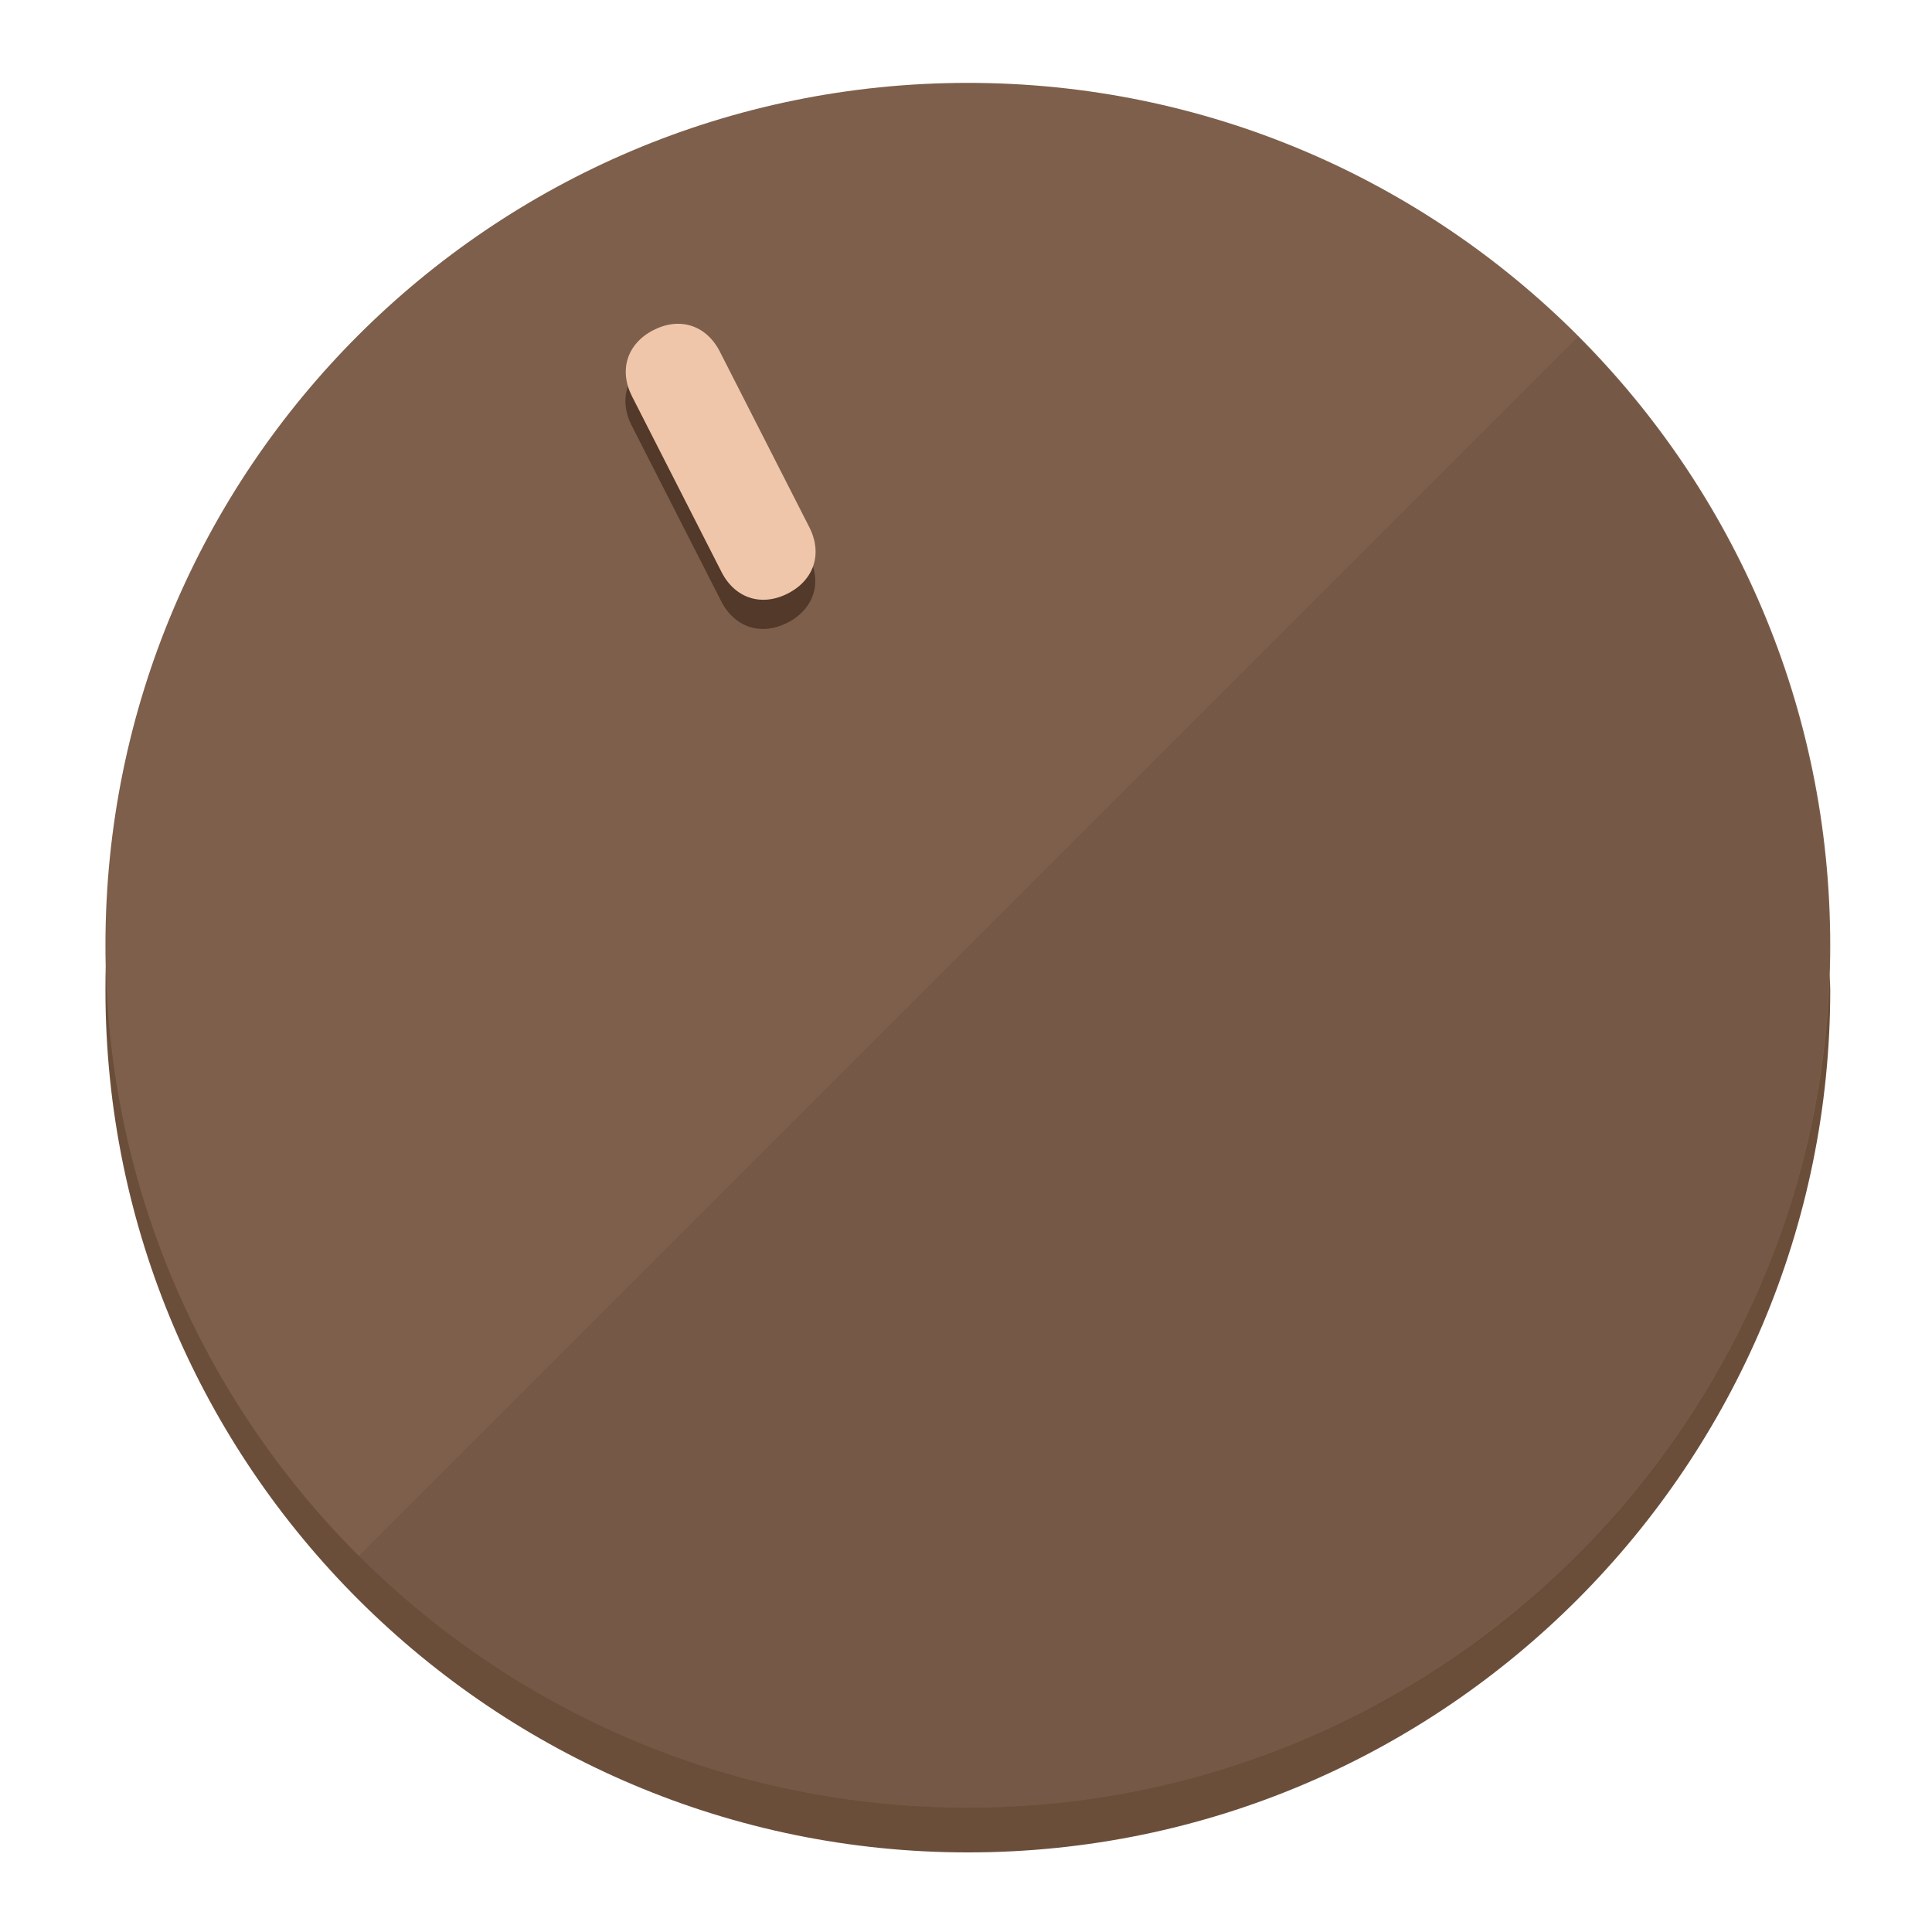
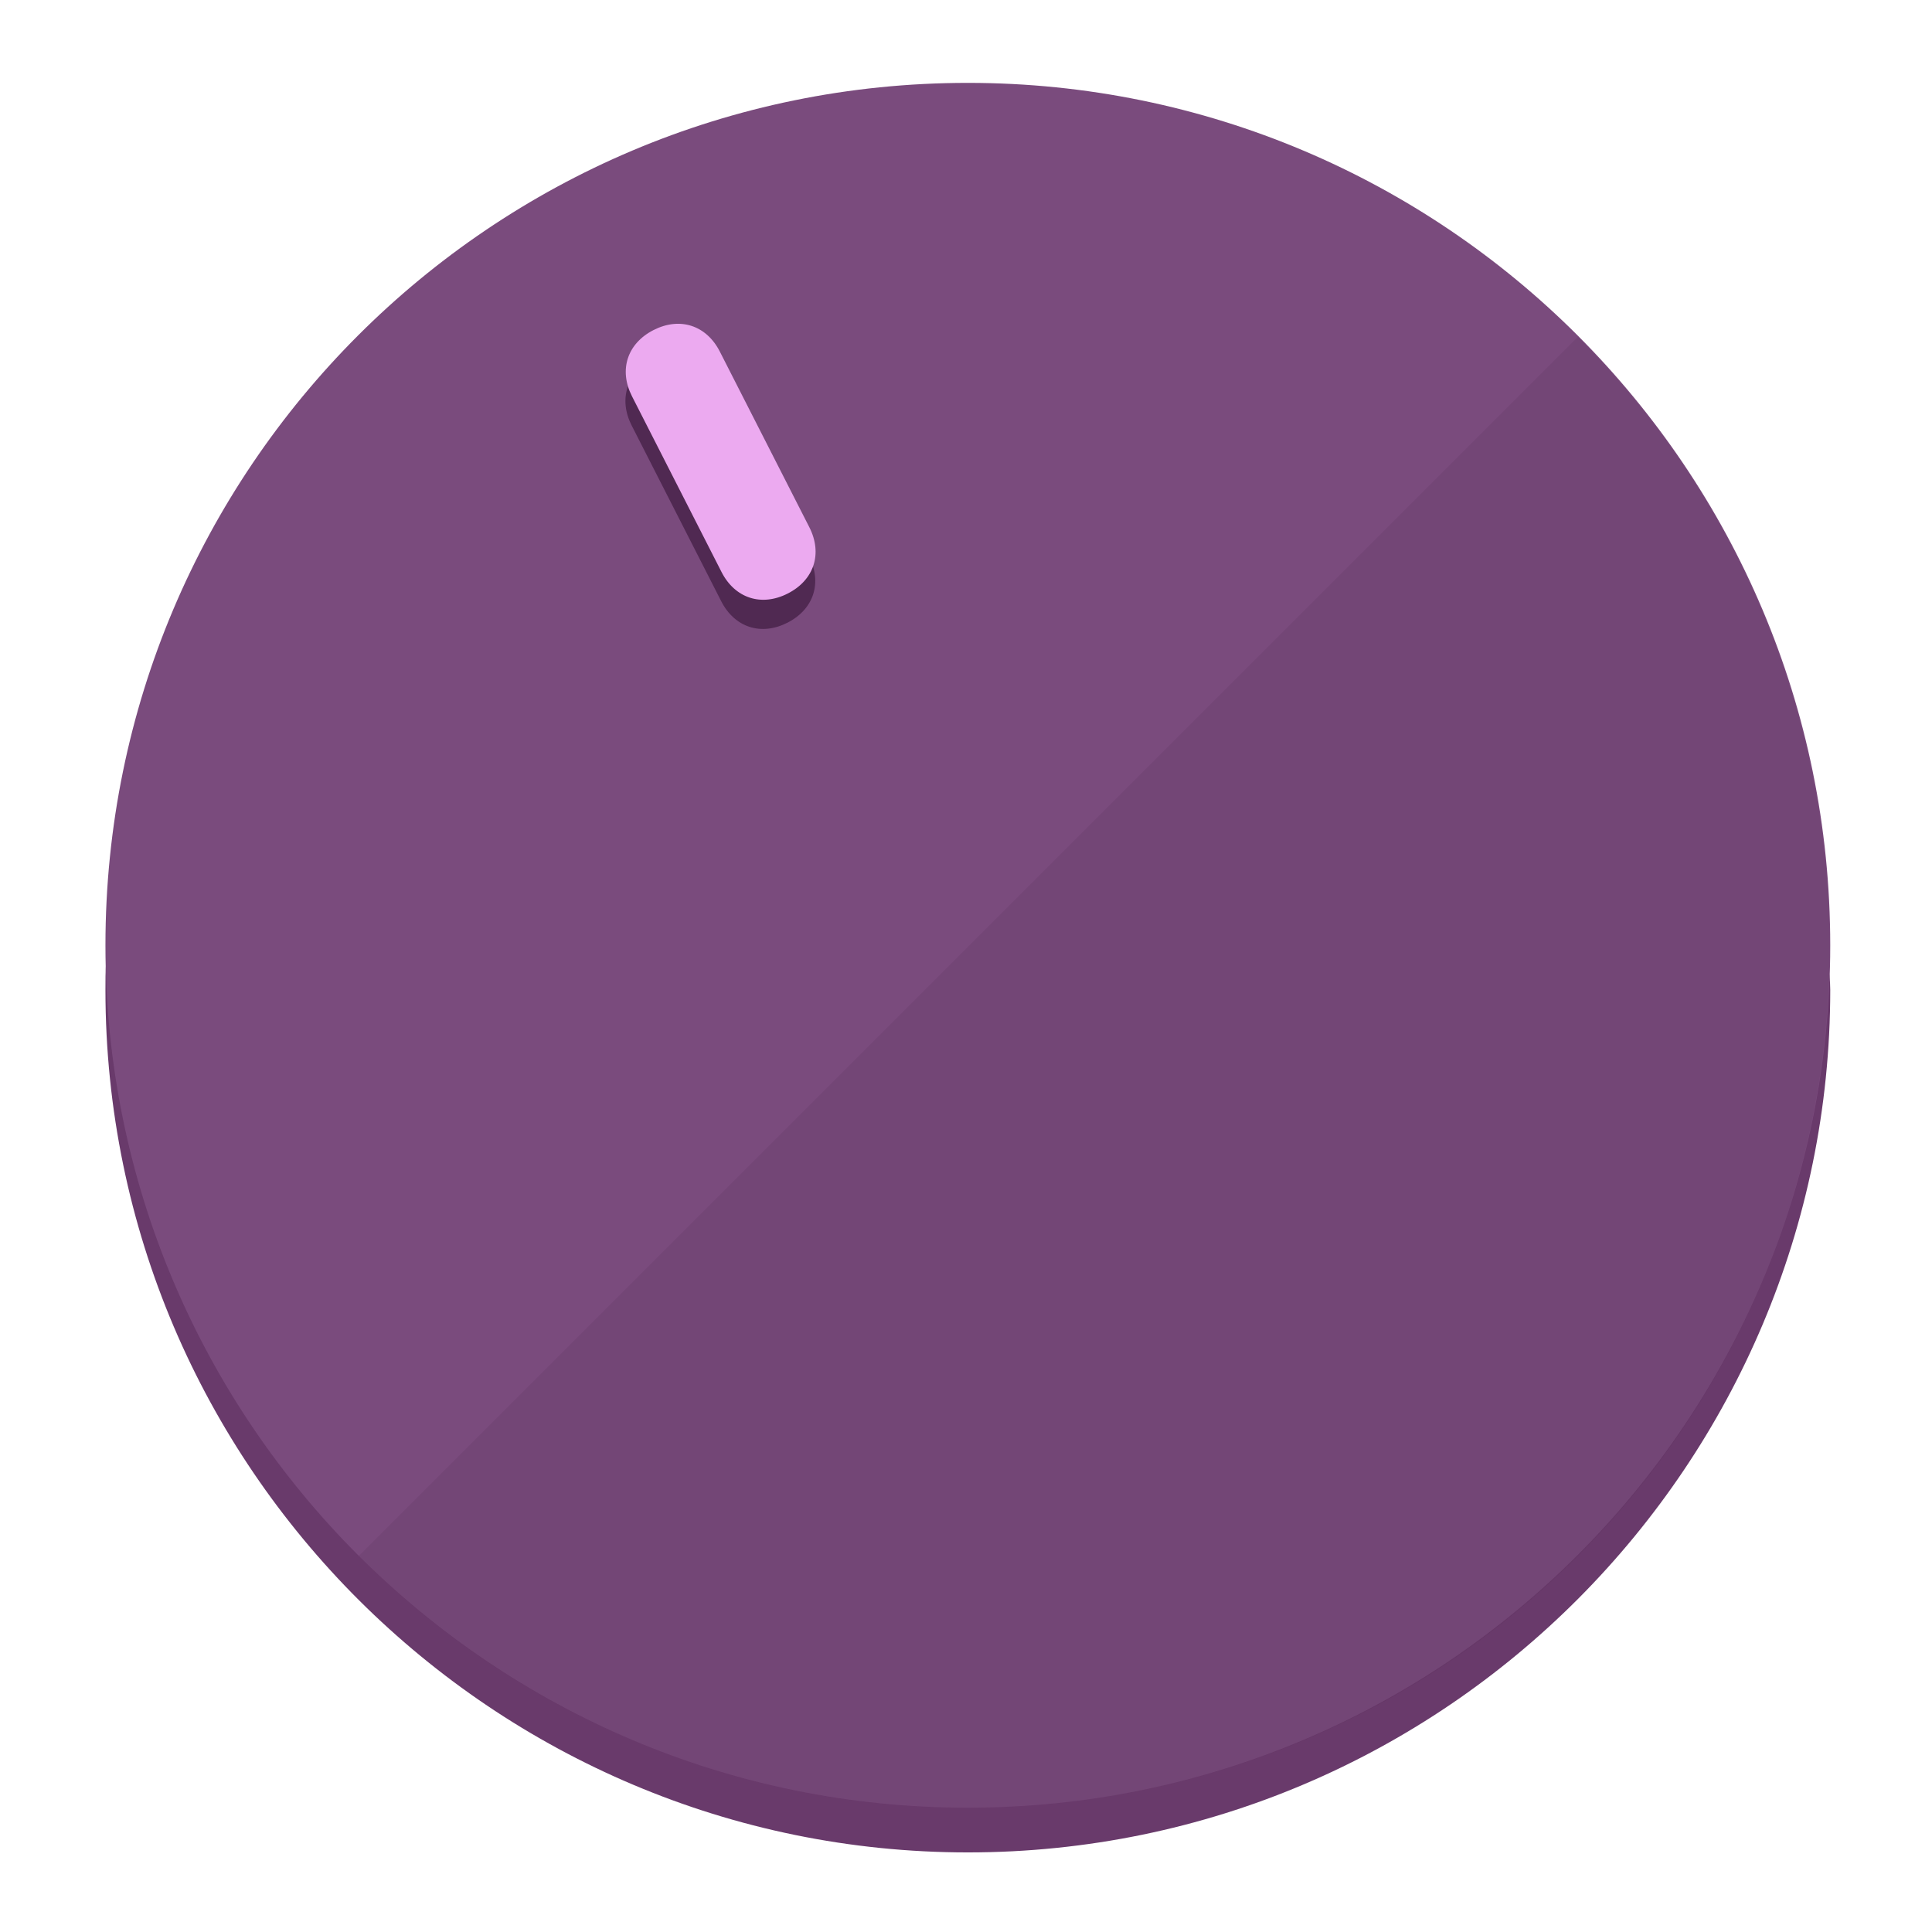
<svg xmlns="http://www.w3.org/2000/svg" height="120px" width="120px" version="1.1" id="Layer_1" viewBox="0 0 496.8 496.8" xml:space="preserve">
  <defs id="defs23" />
  <g id="g3158">
-     <path style="display:inline;fill:#6B4E3A;fill-opacity:1;stroke-width:1.584" d="m 248.875,445.92 c 116.582,0 212.89,-91.238 220.493,-205.286 0,5.069 1.267,8.87 1.267,13.939 0,121.651 -98.842,221.76 -221.76,221.76 -121.651,0 -221.76,-98.842 -221.76,-221.76 0,-5.069 0,-8.87 1.267,-13.939 7.603,114.048 103.91,205.286 220.493,205.286 z" id="path8" />
-     <circle style="display:inline;fill:#7D5F4B;fill-opacity:1;stroke-width:1.584" cx="248.875" cy="243.071" r="221.76" id="circle12" />
-     <path style="display:inline;fill:#523929;fill-opacity:0.154;stroke-width:1.587" d="m 405.744,86.606 c 86.308,86.308 86.308,227.193 0,313.5 -86.308,86.308 -227.193,86.308 -313.5,0" id="path14" />
+     <path style="display:inline;fill:#693A6B;fill-opacity:1;stroke-width:1.584" d="m 248.875,445.92 c 116.582,0 212.89,-91.238 220.493,-205.286 0,5.069 1.267,8.87 1.267,13.939 0,121.651 -98.842,221.76 -221.76,221.76 -121.651,0 -221.76,-98.842 -221.76,-221.76 0,-5.069 0,-8.87 1.267,-13.939 7.603,114.048 103.91,205.286 220.493,205.286 z" id="path8" />
+     <circle style="display:inline;fill:#7A4B7D;fill-opacity:1;stroke-width:1.584" cx="248.875" cy="243.071" r="221.76" id="circle12" />
+     <path style="display:inline;fill:#502952;fill-opacity:0.154;stroke-width:1.587" d="m 405.744,86.606 c 86.308,86.308 86.308,227.193 0,313.5 -86.308,86.308 -227.193,86.308 -313.5,0" id="path14" />
  </g>
  <g id="g3198">
    <circle style="display:none;fill:#000000;fill-opacity:0;stroke-width:1.584" cx="110.802" cy="329.835" r="221.76" id="circle12-3" transform="rotate(-27)" />
-     <path style="display:inline;fill:#523929;fill-opacity:1;stroke-width:1.584" d="m 208.027,143.077 c 3.452,6.774 1.237,13.592 -5.538,17.044 v 0 c -6.775,3.452 -13.592,1.237 -17.044,-5.538 l -23.012,-45.163 c -3.452,-6.775 -1.237,-13.592 5.538,-17.044 v 0 c 6.774,-3.452 13.592,-1.237 17.044,5.538 z" id="path3789" />
-     <path style="display:inline;fill:#F0C6AA;stroke-width:1.584" d="m 208.113,135.571 c 3.452,6.775 1.237,13.592 -5.538,17.044 v 0 c -6.774,3.452 -13.592,1.237 -17.044,-5.538 l -23.012,-45.163 c -3.452,-6.775 -1.237,-13.592 5.538,-17.044 v 0 c 6.775,-3.452 13.592,-1.237 17.044,5.538 z" id="path915" />
+     <path style="display:inline;fill:#502952;fill-opacity:1;stroke-width:1.584" d="m 208.027,143.077 c 3.452,6.774 1.237,13.592 -5.538,17.044 v 0 c -6.775,3.452 -13.592,1.237 -17.044,-5.538 l -23.012,-45.163 c -3.452,-6.775 -1.237,-13.592 5.538,-17.044 v 0 c 6.774,-3.452 13.592,-1.237 17.044,5.538 z" id="path3789" />
+     <path style="display:inline;fill:#ECAAF0;stroke-width:1.584" d="m 208.113,135.571 c 3.452,6.775 1.237,13.592 -5.538,17.044 v 0 c -6.774,3.452 -13.592,1.237 -17.044,-5.538 l -23.012,-45.163 c -3.452,-6.775 -1.237,-13.592 5.538,-17.044 v 0 c 6.775,-3.452 13.592,-1.237 17.044,5.538 z" id="path915" />
  </g>
</svg>
